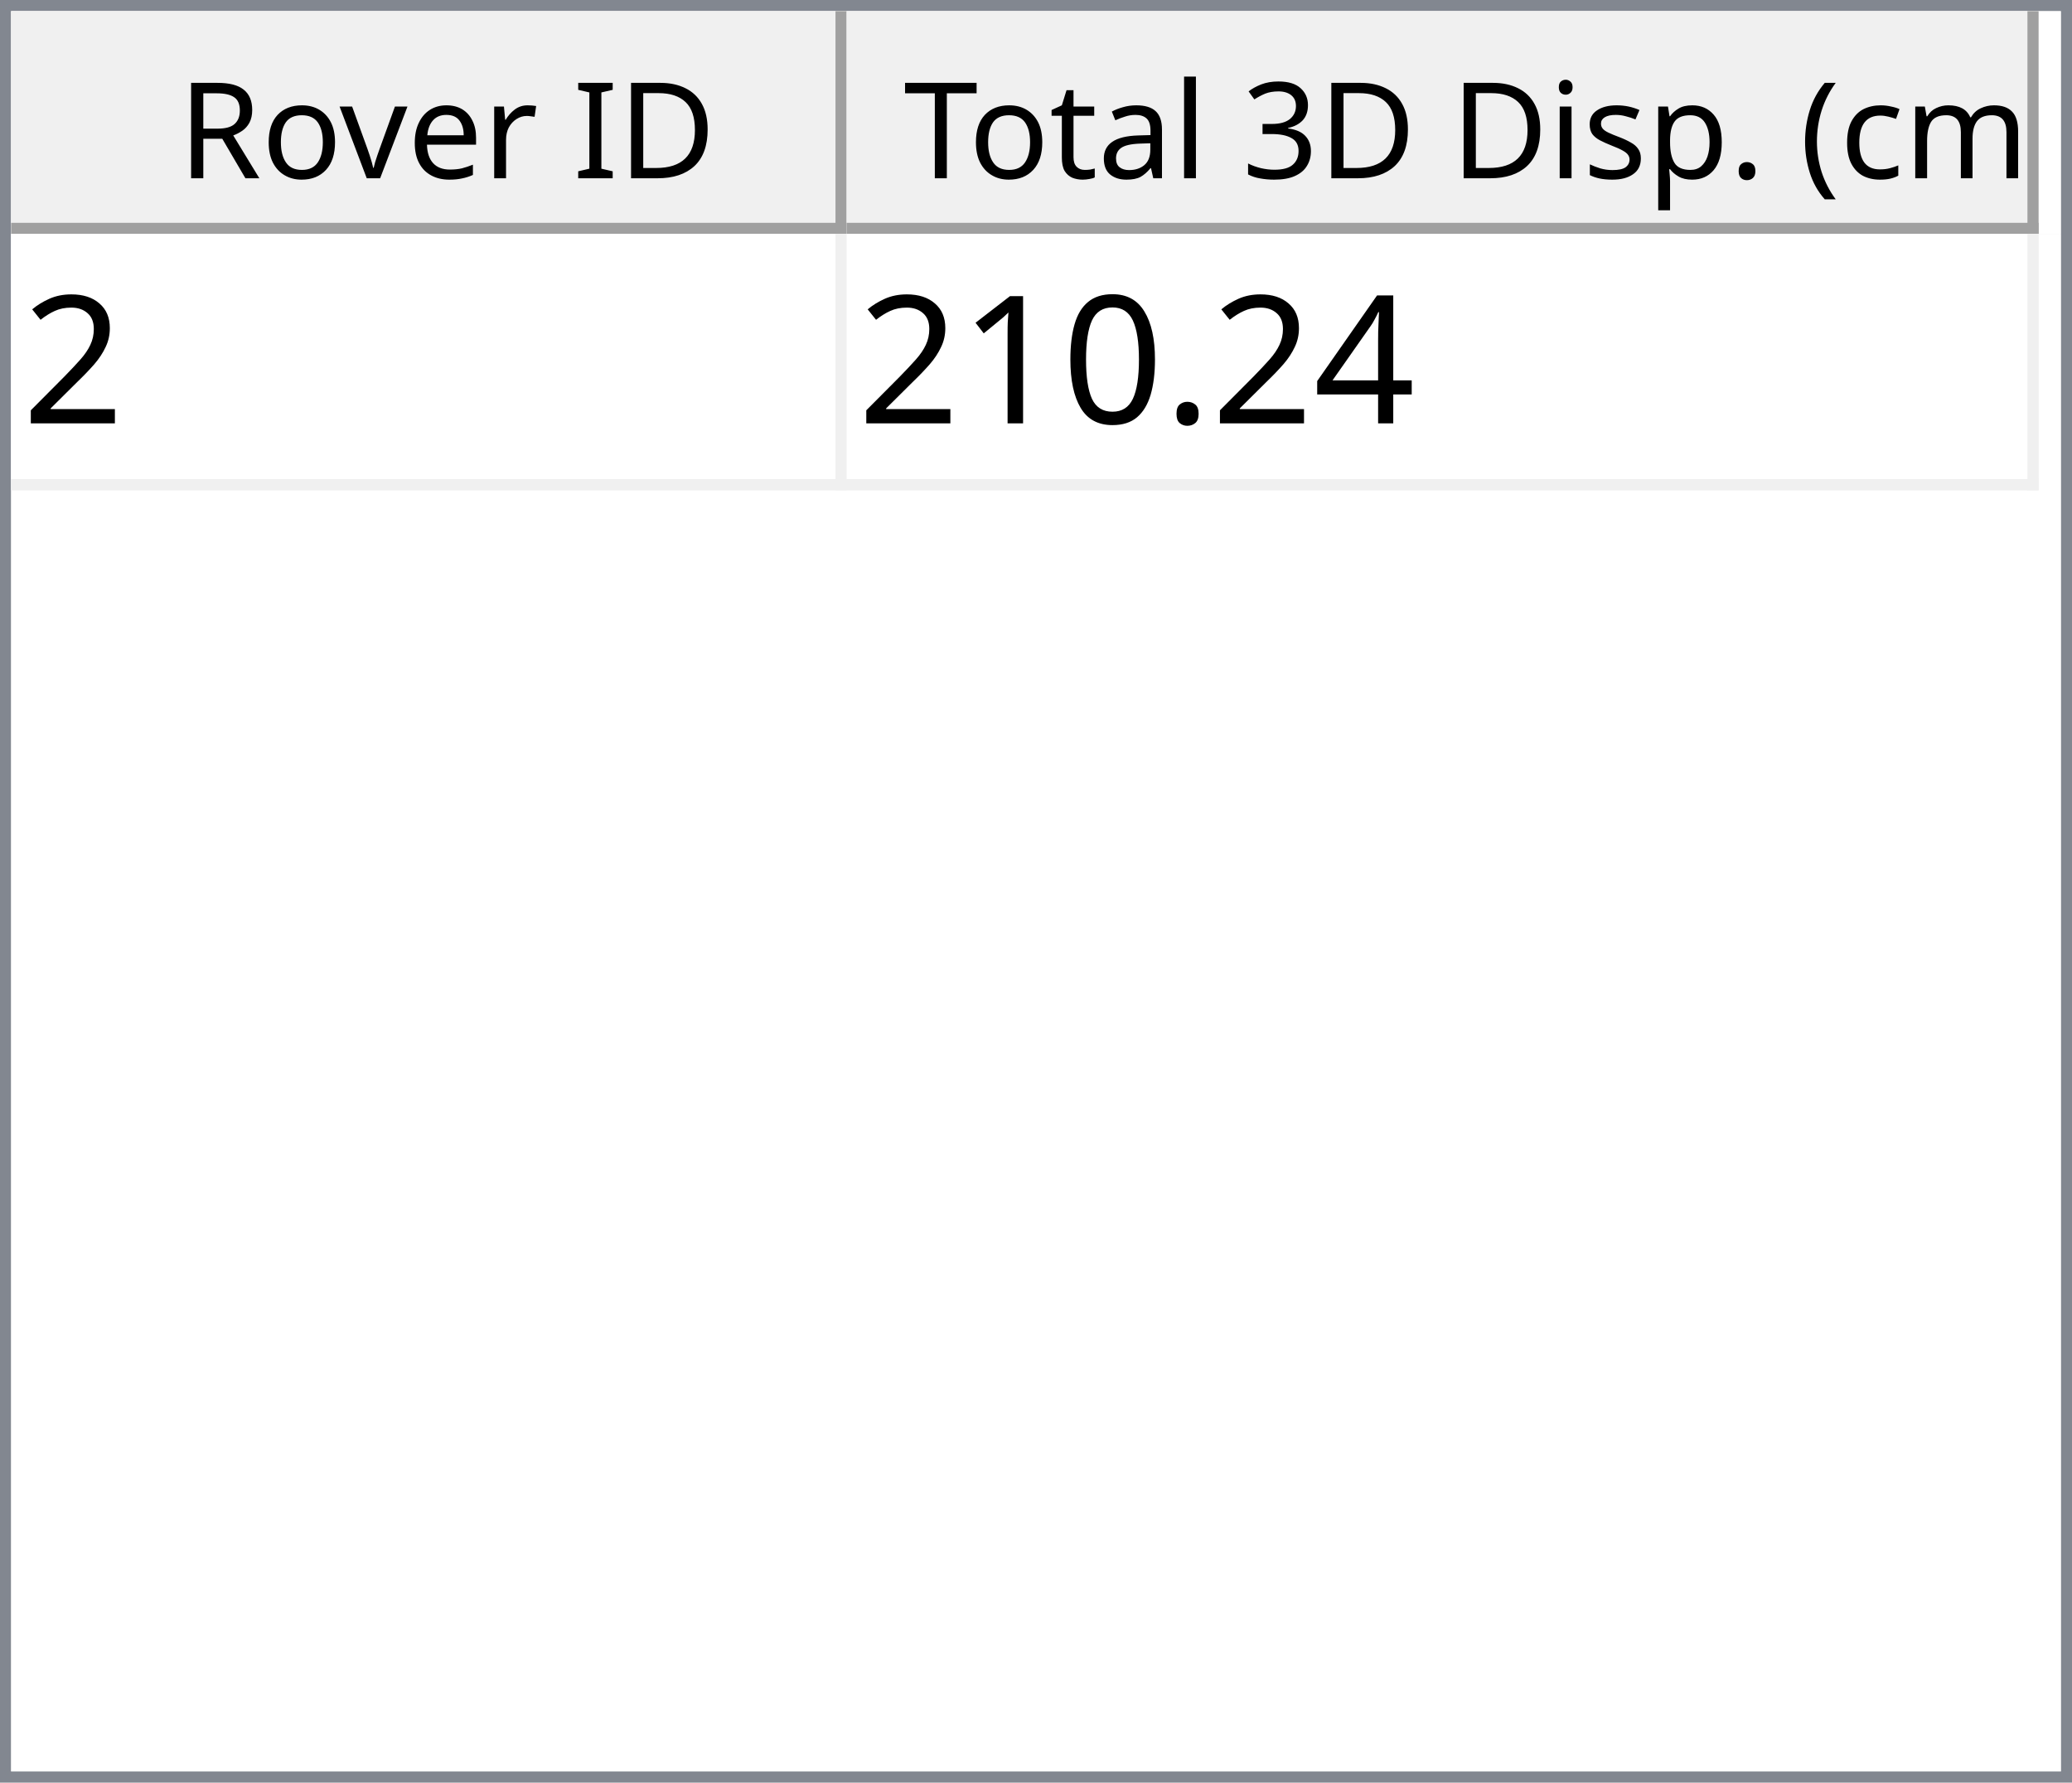
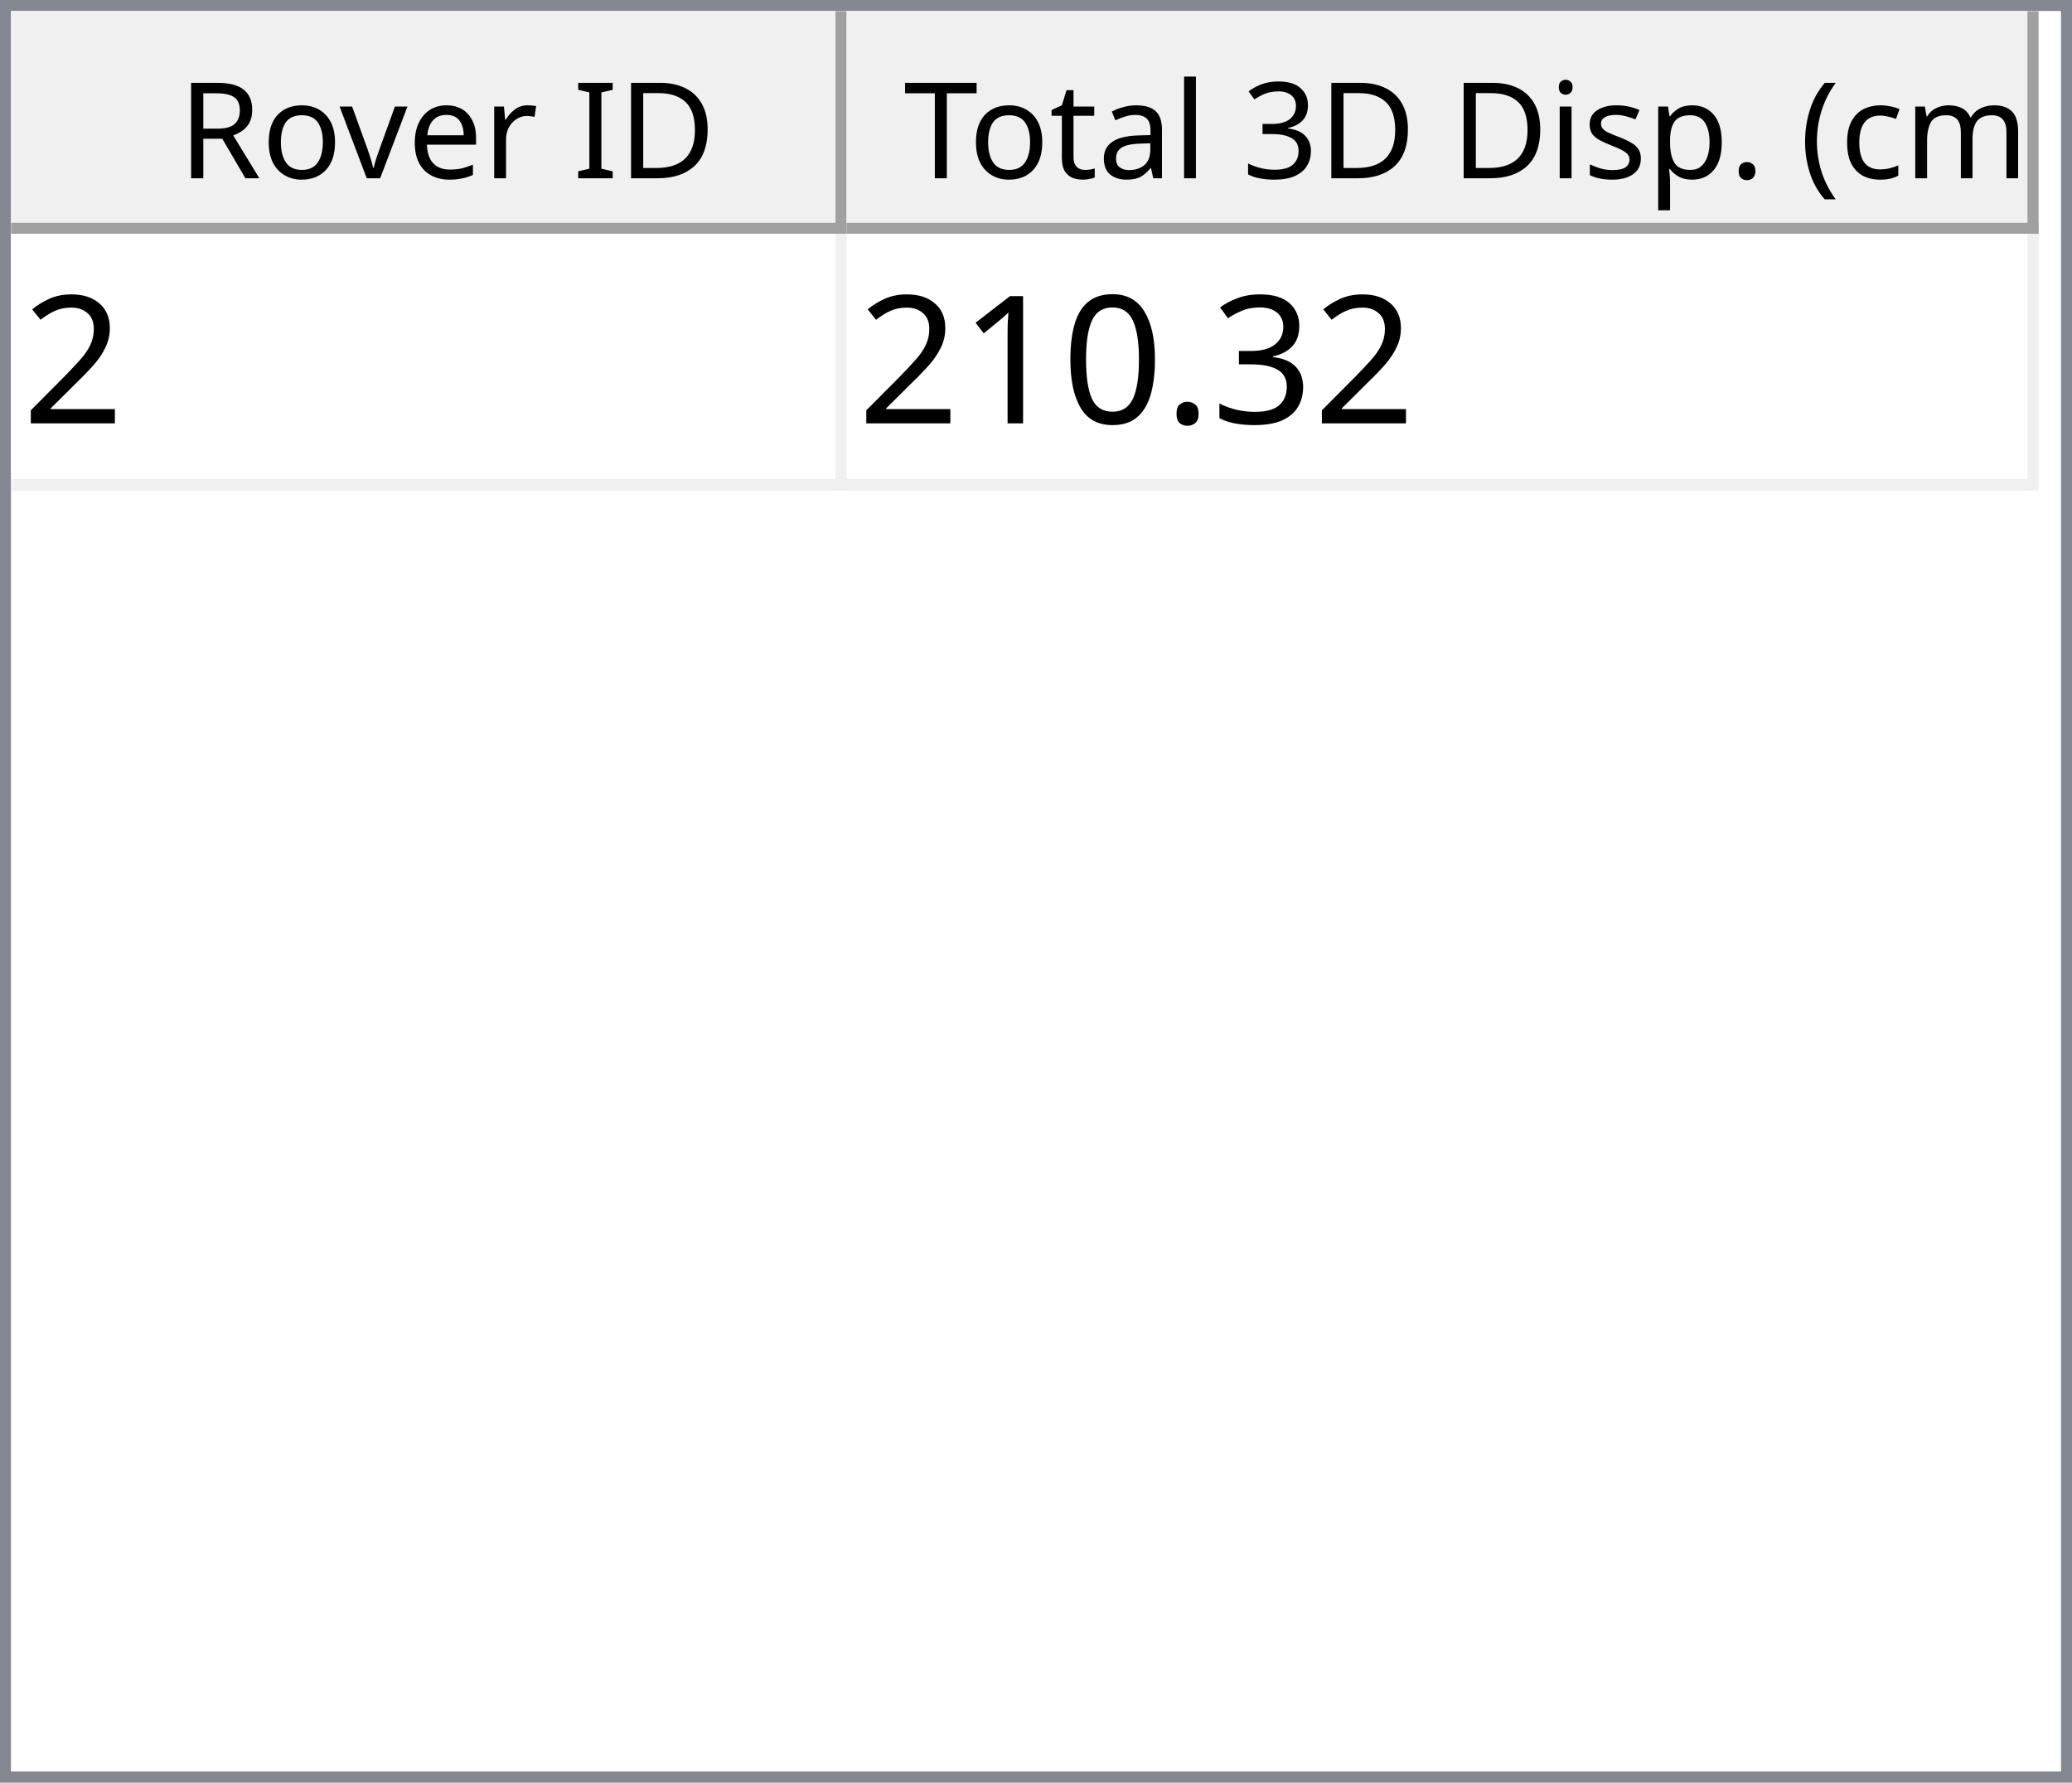
<svg xmlns="http://www.w3.org/2000/svg" style="fill-opacity:1; color-rendering:auto; color-interpolation:auto; text-rendering:auto; stroke:black; stroke-linecap:square; stroke-miterlimit:10; shape-rendering:auto; stroke-opacity:1; fill:black; stroke-dasharray:none; font-weight:normal; stroke-width:1; font-family:'Dialog'; font-style:normal; stroke-linejoin:miter; font-size:12px; stroke-dashoffset:0; image-rendering:auto;" width="186" height="160">
  <defs id="genericDefs" />
  <g>
    <defs id="defs1">
      <clipPath clipPathUnits="userSpaceOnUse" id="clipPath1">
        <path d="M0 0 L186 0 L186 160 L0 160 L0 0 Z" />
      </clipPath>
      <clipPath clipPathUnits="userSpaceOnUse" id="clipPath2">
        <path d="M0 0 L0 160 L186 160 L186 0 Z" />
      </clipPath>
      <clipPath clipPathUnits="userSpaceOnUse" id="clipPath3">
        <path d="M0 0 L0 20 L184 20 L184 0 Z" />
      </clipPath>
      <clipPath clipPathUnits="userSpaceOnUse" id="clipPath4">
        <path d="M0 0 L0 20 L75 20 L75 0 Z" />
      </clipPath>
      <clipPath clipPathUnits="userSpaceOnUse" id="clipPath5">
        <path d="M1 1 L1 19 L74 19 L74 1 Z" />
      </clipPath>
      <clipPath clipPathUnits="userSpaceOnUse" id="clipPath6">
        <path d="M0 0 L0 18 L73 18 L73 0 Z" />
      </clipPath>
      <clipPath clipPathUnits="userSpaceOnUse" id="clipPath7">
        <path d="M-0.5 -0.5 L-0.5 19.5 L74.5 19.5 L74.5 -0.5 Z" />
      </clipPath>
      <clipPath clipPathUnits="userSpaceOnUse" id="clipPath8">
        <path d="M0 0 L0 20 L107 20 L107 0 Z" />
      </clipPath>
      <clipPath clipPathUnits="userSpaceOnUse" id="clipPath9">
        <path d="M1 1 L1 19 L106 19 L106 1 Z" />
      </clipPath>
      <clipPath clipPathUnits="userSpaceOnUse" id="clipPath10">
        <path d="M0 0 L0 18 L105 18 L105 0 Z" />
      </clipPath>
      <clipPath clipPathUnits="userSpaceOnUse" id="clipPath11">
        <path d="M-0.5 -0.5 L-0.5 19.5 L106.5 19.5 L106.5 -0.5 Z" />
      </clipPath>
      <clipPath clipPathUnits="userSpaceOnUse" id="clipPath12">
        <path d="M0 0 L0 138 L184 138 L184 0 Z" />
      </clipPath>
      <clipPath clipPathUnits="userSpaceOnUse" id="clipPath13">
        <path d="M0 0 L0 23 L182 23 L182 0 Z" />
      </clipPath>
      <clipPath clipPathUnits="userSpaceOnUse" id="clipPath14">
        <path d="M-0.5 -0.5 L-0.5 22.5 L181.5 22.5 L181.5 -0.5 Z" />
      </clipPath>
      <clipPath clipPathUnits="userSpaceOnUse" id="clipPath15">
        <path d="M0 0 L0 22 L74 22 L74 0 Z" />
      </clipPath>
      <clipPath clipPathUnits="userSpaceOnUse" id="clipPath16">
        <path d="M0 0 L0 22 L106 22 L106 0 Z" />
      </clipPath>
      <font horiz-adv-x="64.551" id="font1">
        <font-face ascent="107.91" descent="25.098" units-per-em="100" style="font-style:normal; font-family:Segoe UI; font-weight:normal;" />
        <missing-glyph horiz-adv-x="64.551" d="M8.109 0 L8.109 68.266 L56.453 68.266 L56.453 0 L8.109 0 ZM15.328 7.234 L49.219 7.234 L49.219 61.031 L15.328 61.031 L15.328 7.234 Z" />
        <glyph unicode="D" horiz-adv-x="70.117" d="M9.188 0 L9.188 70.016 L28.516 70.016 Q65.531 70.016 65.531 35.891 Q65.531 19.672 55.25 9.836 Q44.969 0 27.734 0 L9.188 0 ZM17.391 62.594 L17.391 7.422 L27.828 7.422 Q41.609 7.422 49.273 14.797 Q56.938 22.172 56.938 35.688 Q56.938 62.594 28.328 62.594 L17.391 62.594 Z" />
        <glyph unicode="I" horiz-adv-x="26.611" d="M17.391 0 L9.188 0 L9.188 70.016 L17.391 70.016 L17.391 0 Z" />
        <glyph unicode=" " horiz-adv-x="27.393" d="" />
        <glyph unicode="r" horiz-adv-x="34.766" d="M34.188 41.891 Q32.078 43.5 28.125 43.5 Q23 43.5 19.555 38.672 Q16.109 33.844 16.109 25.484 L16.109 0 L8.109 0 L8.109 50 L16.109 50 L16.109 39.703 L16.312 39.703 Q18.016 44.969 21.531 47.922 Q25.047 50.875 29.391 50.875 Q32.516 50.875 34.188 50.203 L34.188 41.891 Z" />
        <glyph unicode="e" horiz-adv-x="52.295" d="M48.297 23 L12.984 23 Q13.188 14.656 17.484 10.109 Q21.781 5.562 29.297 5.562 Q37.75 5.562 44.828 11.141 L44.828 3.609 Q38.234 -1.172 27.391 -1.172 Q16.797 -1.172 10.742 5.641 Q4.688 12.453 4.688 24.812 Q4.688 36.469 11.305 43.82 Q17.922 51.172 27.734 51.172 Q37.547 51.172 42.922 44.828 Q48.297 38.484 48.297 27.203 L48.297 23 ZM40.094 29.781 Q40.047 36.719 36.75 40.578 Q33.453 44.438 27.594 44.438 Q21.922 44.438 17.969 40.383 Q14.016 36.328 13.094 29.781 L40.094 29.781 Z" />
        <glyph unicode="v" horiz-adv-x="47.9" d="M47.406 50 L27.484 0 L19.625 0 L0.688 50 L9.469 50 L22.172 13.672 Q23.578 9.672 23.922 6.688 L24.125 6.688 Q24.609 10.453 25.688 13.484 L38.969 50 L47.406 50 Z" />
        <glyph unicode="o" horiz-adv-x="58.594" d="M29 -1.172 Q17.922 -1.172 11.305 5.836 Q4.688 12.844 4.688 24.422 Q4.688 37.016 11.57 44.094 Q18.453 51.172 30.172 51.172 Q41.359 51.172 47.633 44.289 Q53.906 37.406 53.906 25.203 Q53.906 13.234 47.141 6.031 Q40.375 -1.172 29 -1.172 ZM29.594 44.438 Q21.875 44.438 17.383 39.188 Q12.891 33.938 12.891 24.703 Q12.891 15.828 17.43 10.695 Q21.969 5.562 29.594 5.562 Q37.359 5.562 41.531 10.594 Q45.703 15.625 45.703 24.906 Q45.703 34.281 41.531 39.359 Q37.359 44.438 29.594 44.438 Z" />
        <glyph unicode="R" horiz-adv-x="59.814" d="M59.375 0 L49.609 0 L37.891 19.625 Q36.281 22.359 34.766 24.289 Q33.25 26.219 31.664 27.438 Q30.078 28.656 28.25 29.219 Q26.422 29.781 24.125 29.781 L17.391 29.781 L17.391 0 L9.188 0 L9.188 70.016 L30.078 70.016 Q34.672 70.016 38.555 68.867 Q42.438 67.719 45.289 65.375 Q48.141 63.031 49.758 59.547 Q51.375 56.062 51.375 51.375 Q51.375 47.703 50.273 44.656 Q49.172 41.609 47.148 39.211 Q45.125 36.812 42.266 35.133 Q39.406 33.453 35.844 32.516 L35.844 32.328 Q37.594 31.547 38.891 30.547 Q40.188 29.547 41.359 28.18 Q42.531 26.812 43.68 25.078 Q44.828 23.344 46.234 21.047 L59.375 0 ZM17.391 62.594 L17.391 37.203 L28.516 37.203 Q31.594 37.203 34.203 38.133 Q36.812 39.062 38.719 40.797 Q40.625 42.531 41.703 45.047 Q42.781 47.562 42.781 50.688 Q42.781 56.297 39.141 59.445 Q35.5 62.594 28.609 62.594 L17.391 62.594 Z" />
        <glyph unicode=")" horiz-adv-x="30.176" d="M8.297 -15.922 L1.172 -15.922 Q16.406 2.344 16.406 26.812 Q16.406 51.469 1.078 70.016 L8.297 70.016 Q23.531 52.156 23.531 26.703 Q23.531 1.375 8.297 -15.922 Z" />
        <glyph unicode="m" horiz-adv-x="86.133" d="M79.109 0 L71.094 0 L71.094 28.719 Q71.094 37.016 68.531 40.727 Q65.969 44.438 59.906 44.438 Q54.781 44.438 51.195 39.75 Q47.609 35.062 47.609 28.516 L47.609 0 L39.594 0 L39.594 29.688 Q39.594 44.438 28.219 44.438 Q22.953 44.438 19.531 40.016 Q16.109 35.594 16.109 28.516 L16.109 0 L8.109 0 L8.109 50 L16.109 50 L16.109 42.094 L16.312 42.094 Q21.625 51.172 31.844 51.172 Q36.969 51.172 40.773 48.312 Q44.578 45.453 46 40.828 Q51.562 51.172 62.594 51.172 Q79.109 51.172 79.109 30.812 L79.109 0 Z" />
        <glyph unicode="c" horiz-adv-x="46.191" d="M42.188 2.297 Q36.422 -1.172 28.516 -1.172 Q17.828 -1.172 11.258 5.789 Q4.688 12.75 4.688 23.828 Q4.688 36.188 11.766 43.68 Q18.844 51.172 30.672 51.172 Q37.25 51.172 42.281 48.734 L42.281 40.531 Q36.719 44.438 30.375 44.438 Q22.703 44.438 17.797 38.945 Q12.891 33.453 12.891 24.516 Q12.891 15.719 17.508 10.641 Q22.125 5.562 29.891 5.562 Q36.422 5.562 42.188 9.906 L42.188 2.297 Z" />
        <glyph unicode="(" horiz-adv-x="30.176" d="M29.109 -15.922 L21.969 -15.922 Q6.844 1.375 6.844 26.703 Q6.844 52.156 21.969 70.016 L29.203 70.016 Q13.875 51.469 13.875 26.812 Q13.875 2.344 29.109 -15.922 Z" />
        <glyph unicode="." horiz-adv-x="21.68" d="M10.891 -1.078 Q8.641 -1.078 7.055 0.539 Q5.469 2.156 5.469 4.391 Q5.469 6.641 7.055 8.273 Q8.641 9.906 10.891 9.906 Q13.188 9.906 14.797 8.273 Q16.406 6.641 16.406 4.391 Q16.406 2.156 14.797 0.539 Q13.188 -1.078 10.891 -1.078 Z" />
        <glyph unicode="p" horiz-adv-x="58.789" d="M16.312 7.234 L16.109 7.234 L16.109 -23 L8.109 -23 L8.109 50 L16.109 50 L16.109 41.219 L16.312 41.219 Q22.219 51.172 33.594 51.172 Q43.266 51.172 48.688 44.461 Q54.109 37.75 54.109 26.469 Q54.109 13.922 48 6.375 Q41.891 -1.172 31.297 -1.172 Q21.578 -1.172 16.312 7.234 ZM16.109 27.391 L16.109 20.406 Q16.109 14.203 20.141 9.883 Q24.172 5.562 30.375 5.562 Q37.641 5.562 41.773 11.133 Q45.906 16.703 45.906 26.609 Q45.906 34.969 42.047 39.703 Q38.188 44.438 31.594 44.438 Q24.609 44.438 20.359 39.578 Q16.109 34.719 16.109 27.391 Z" />
        <glyph unicode="s" horiz-adv-x="42.432" d="M5.078 1.812 L5.078 10.406 Q11.625 5.562 19.484 5.562 Q30.031 5.562 30.031 12.594 Q30.031 14.594 29.125 15.992 Q28.219 17.391 26.68 18.461 Q25.141 19.531 23.07 20.383 Q21 21.234 18.609 22.172 Q15.281 23.484 12.766 24.828 Q10.25 26.172 8.57 27.859 Q6.891 29.547 6.031 31.695 Q5.172 33.844 5.172 36.719 Q5.172 40.234 6.789 42.945 Q8.406 45.656 11.086 47.484 Q13.766 49.312 17.211 50.242 Q20.656 51.172 24.312 51.172 Q30.812 51.172 35.938 48.922 L35.938 40.828 Q30.422 44.438 23.25 44.438 Q21 44.438 19.195 43.922 Q17.391 43.406 16.094 42.477 Q14.797 41.547 14.086 40.258 Q13.375 38.969 13.375 37.406 Q13.375 35.453 14.086 34.133 Q14.797 32.812 16.164 31.789 Q17.531 30.766 19.484 29.938 Q21.438 29.109 23.922 28.125 Q27.25 26.859 29.883 25.516 Q32.516 24.172 34.375 22.484 Q36.234 20.797 37.234 18.602 Q38.234 16.406 38.234 13.375 Q38.234 9.672 36.602 6.938 Q34.969 4.203 32.234 2.398 Q29.5 0.594 25.93 -0.289 Q22.359 -1.172 18.453 -1.172 Q10.75 -1.172 5.078 1.812 Z" />
        <glyph unicode="i" horiz-adv-x="24.219" d="M12.203 62.703 Q10.062 62.703 8.547 64.164 Q7.031 65.625 7.031 67.875 Q7.031 70.125 8.547 71.609 Q10.062 73.094 12.203 73.094 Q14.406 73.094 15.945 71.609 Q17.484 70.125 17.484 67.875 Q17.484 65.719 15.945 64.211 Q14.406 62.703 12.203 62.703 ZM16.109 0 L8.109 0 L8.109 50 L16.109 50 L16.109 0 Z" />
        <glyph unicode="3" horiz-adv-x="53.906" d="M46.531 19.828 Q46.531 15.094 44.75 11.211 Q42.969 7.328 39.719 4.57 Q36.469 1.812 31.93 0.297 Q27.391 -1.219 21.922 -1.219 Q11.922 -1.219 6 2.594 L6 11.188 Q13.094 5.609 22.219 5.609 Q25.875 5.609 28.828 6.539 Q31.781 7.469 33.906 9.227 Q36.031 10.984 37.18 13.477 Q38.328 15.969 38.328 19.094 Q38.328 32.812 18.797 32.812 L12.984 32.812 L12.984 39.594 L18.5 39.594 Q35.797 39.594 35.797 52.484 Q35.797 64.406 22.609 64.406 Q15.188 64.406 8.688 59.422 L8.688 67.188 Q15.375 71.188 24.609 71.188 Q29 71.188 32.57 69.969 Q36.141 68.75 38.68 66.555 Q41.219 64.359 42.609 61.281 Q44 58.203 44 54.5 Q44 40.672 30.031 36.719 L30.031 36.531 Q33.594 36.141 36.625 34.797 Q39.656 33.453 41.852 31.305 Q44.047 29.156 45.289 26.25 Q46.531 23.344 46.531 19.828 Z" />
        <glyph unicode="l" horiz-adv-x="24.219" d="M16.109 0 L8.109 0 L8.109 74.031 L16.109 74.031 L16.109 0 Z" />
        <glyph unicode="a" horiz-adv-x="50.879" d="M43.891 0 L35.891 0 L35.891 7.812 L35.688 7.812 Q30.469 -1.172 20.312 -1.172 Q12.844 -1.172 8.617 2.781 Q4.391 6.734 4.391 13.281 Q4.391 27.297 20.906 29.594 L35.891 31.688 Q35.891 44.438 25.594 44.438 Q16.547 44.438 9.281 38.281 L9.281 46.484 Q16.656 51.172 26.266 51.172 Q43.891 51.172 43.891 32.516 L43.891 0 ZM35.891 25.297 L23.828 23.641 Q18.266 22.859 15.43 20.875 Q12.594 18.891 12.594 13.875 Q12.594 10.203 15.211 7.883 Q17.828 5.562 22.172 5.562 Q28.125 5.562 32.008 9.742 Q35.891 13.922 35.891 20.312 L35.891 25.297 Z" />
        <glyph unicode="t" horiz-adv-x="33.887" d="M31.297 0.484 Q28.469 -1.078 23.828 -1.078 Q10.688 -1.078 10.688 13.578 L10.688 43.172 L2.094 43.172 L2.094 50 L10.688 50 L10.688 62.203 L18.703 64.797 L18.703 50 L31.297 50 L31.297 43.172 L18.703 43.172 L18.703 14.984 Q18.703 9.969 20.414 7.82 Q22.125 5.672 26.078 5.672 Q29.109 5.672 31.297 7.328 L31.297 0.484 Z" />
        <glyph unicode="T" horiz-adv-x="52.393" d="M50.594 62.594 L30.375 62.594 L30.375 0 L22.172 0 L22.172 62.594 L2 62.594 L2 70.016 L50.594 70.016 L50.594 62.594 Z" />
      </font>
      <font horiz-adv-x="75.0" id="font2">
        <font-face ascent="100.537" descent="21.973" units-per-em="100" style="font-style:normal; font-family:sans-serif; font-weight:normal;" />
        <missing-glyph horiz-adv-x="75.0" d="M12.5 0 L12.5 62.5 L62.5 62.5 L62.5 0 L12.5 0 ZM14.062 1.562 L60.938 1.562 L60.938 60.938 L14.062 60.938 L14.062 1.562 Z" />
        <glyph unicode="2" horiz-adv-x="55.615" d="M50.344 8.453 L50.344 0 L3.031 0 Q2.938 3.172 4.047 6.109 Q5.859 10.938 9.836 15.625 Q13.812 20.312 21.344 26.469 Q33.016 36.031 37.117 41.625 Q41.219 47.219 41.219 52.203 Q41.219 57.422 37.477 61.008 Q33.734 64.594 27.734 64.594 Q21.391 64.594 17.578 60.789 Q13.766 56.984 13.719 50.25 L4.688 51.172 Q5.609 61.281 11.664 66.578 Q17.719 71.875 27.938 71.875 Q38.234 71.875 44.242 66.164 Q50.25 60.453 50.25 52 Q50.25 47.703 48.492 43.555 Q46.734 39.406 42.656 34.812 Q38.578 30.219 29.109 22.219 Q21.188 15.578 18.945 13.211 Q16.703 10.844 15.234 8.453 L50.344 8.453 Z" />
-         <glyph unicode="4" horiz-adv-x="55.615" d="M32.328 0 L32.328 17.141 L1.266 17.141 L1.266 25.203 L33.938 71.578 L41.109 71.578 L41.109 25.203 L50.781 25.203 L50.781 17.141 L41.109 17.141 L41.109 0 L32.328 0 ZM32.328 25.203 L32.328 57.469 L9.906 25.203 L32.328 25.203 Z" />
+         <glyph unicode="3" horiz-adv-x="55.615" d="M4.203 18.891 L12.984 20.062 Q14.5 12.594 18.141 9.297 Q21.781 6 27 6 Q33.203 6 37.477 10.297 Q41.75 14.594 41.75 20.953 Q41.75 27 37.797 30.93 Q33.844 34.859 27.734 34.859 Q25.25 34.859 21.531 33.891 L22.516 41.609 Q23.391 41.5 23.922 41.5 Q29.547 41.5 34.039 44.43 Q38.531 47.359 38.531 53.469 Q38.531 58.297 35.258 61.477 Q31.984 64.656 26.812 64.656 Q21.688 64.656 18.266 61.43 Q14.844 58.203 13.875 51.766 L5.078 53.328 Q6.688 62.156 12.398 67.016 Q18.109 71.875 26.609 71.875 Q32.469 71.875 37.398 69.359 Q42.328 66.844 44.945 62.5 Q47.562 58.156 47.562 53.266 Q47.562 48.641 45.07 44.828 Q42.578 41.016 37.703 38.766 Q44.047 37.312 47.562 32.695 Q51.078 28.078 51.078 21.141 Q51.078 11.766 44.242 5.25 Q37.406 -1.266 26.953 -1.266 Q17.531 -1.266 11.305 4.352 Q5.078 9.969 4.203 18.891 Z" />
        <glyph unicode="." horiz-adv-x="27.783" d="M9.078 0 L9.078 10.016 L19.094 10.016 L19.094 0 L9.078 0 Z" />
        <glyph unicode="0" horiz-adv-x="55.615" d="M4.156 35.297 Q4.156 48 6.766 55.742 Q9.375 63.484 14.523 67.68 Q19.672 71.875 27.484 71.875 Q33.25 71.875 37.594 69.555 Q41.938 67.234 44.773 62.867 Q47.609 58.5 49.219 52.227 Q50.828 45.953 50.828 35.297 Q50.828 22.703 48.242 14.969 Q45.656 7.234 40.508 3.008 Q35.359 -1.219 27.484 -1.219 Q17.141 -1.219 11.234 6.203 Q4.156 15.141 4.156 35.297 ZM13.188 35.297 Q13.188 17.672 17.312 11.836 Q21.438 6 27.484 6 Q33.547 6 37.672 11.859 Q41.797 17.719 41.797 35.297 Q41.797 52.984 37.672 58.789 Q33.547 64.594 27.391 64.594 Q21.344 64.594 17.719 59.469 Q13.188 52.938 13.188 35.297 Z" />
        <glyph unicode="1" horiz-adv-x="55.615" d="M37.25 0 L28.469 0 L28.469 56 Q25.297 52.984 20.141 49.953 Q14.984 46.922 10.891 45.406 L10.891 53.906 Q18.266 57.375 23.781 62.305 Q29.297 67.234 31.594 71.875 L37.25 71.875 L37.25 0 Z" />
      </font>
    </defs>
    <g style="fill:white; stroke:white;">
      <rect x="0" y="0" width="186" style="clip-path:url(#clipPath1); stroke:none;" height="160" />
    </g>
    <g style="fill:white; text-rendering:optimizeSpeed; color-rendering:optimizeSpeed; image-rendering:optimizeSpeed; shape-rendering:crispEdges; stroke:white; color-interpolation:sRGB;">
      <rect x="0" width="186" height="160" y="0" style="stroke:none;" />
      <path style="stroke:none;" d="M0 160 L186 160 L186 0 L0 0 Z" />
    </g>
    <g style="fill:rgb(240,240,240); font-family:'Segoe UI'; stroke:rgb(240,240,240);">
      <rect x="0" y="0" width="186" style="clip-path:url(#clipPath2); stroke:none;" height="160" />
    </g>
    <g style="fill:rgb(130,135,144); font-family:'Segoe UI'; stroke:rgb(130,135,144);">
      <path d="M0 0 L186 0 L186 160 L0 160 L0 0 ZM1 1 L185 1 L185 159 L1 159 L1 1 Z" style="fill-rule:evenodd; clip-path:url(#clipPath2); stroke:none;" />
    </g>
    <g style="fill:white; font-family:'Segoe UI'; stroke:white;" transform="translate(1,1)">
      <rect x="0" y="0" width="184" style="clip-path:url(#clipPath3); stroke:none;" height="20" />
    </g>
    <g style="fill:rgb(240,240,240); font-family:'Segoe UI'; stroke:rgb(240,240,240);" transform="translate(1,1)">
      <rect x="0" y="0" width="75" style="clip-path:url(#clipPath4); stroke:none;" height="20" />
    </g>
    <g style="font-family:'Segoe UI';" transform="translate(2,2)">
      <text x="14" xml:space="preserve" y="14" style="clip-path:url(#clipPath6); stroke:none;">Rover ID</text>
    </g>
    <g style="fill:rgb(160,160,160); font-family:'Segoe UI'; stroke:rgb(160,160,160); stroke-linejoin:bevel;" transform="translate(1.5,1.5)">
      <line x1="74" x2="74" y1="0" style="fill:none; clip-path:url(#clipPath7);" y2="19" />
    </g>
    <g style="fill:rgb(160,160,160); font-family:'Segoe UI'; stroke:rgb(160,160,160); stroke-linejoin:bevel;" transform="matrix(1,0,0,1,1,1) translate(0.5,0.5)">
      <line x1="0" x2="74" y1="19" style="fill:none; clip-path:url(#clipPath7);" y2="19" />
    </g>
    <g style="fill:rgb(240,240,240); font-family:'Segoe UI'; stroke:rgb(240,240,240);" transform="translate(76,1)">
      <rect x="0" y="0" width="107" style="clip-path:url(#clipPath8); stroke:none;" height="20" />
    </g>
    <g style="font-family:'Segoe UI';" transform="translate(77,2)">
      <text x="1" xml:space="preserve" y="14" style="clip-path:url(#clipPath10); stroke:none;"> Total 3D Disp. (cm)</text>
    </g>
    <g style="fill:rgb(160,160,160); font-family:'Segoe UI'; stroke:rgb(160,160,160); stroke-linejoin:bevel;" transform="translate(76.5,1.5)">
      <line x1="106" x2="106" y1="0" style="fill:none; clip-path:url(#clipPath11);" y2="19" />
    </g>
    <g style="fill:rgb(160,160,160); font-family:'Segoe UI'; stroke:rgb(160,160,160); stroke-linejoin:bevel;" transform="matrix(1,0,0,1,76,1) translate(0.5,0.5)">
      <line x1="0" x2="106" y1="19" style="fill:none; clip-path:url(#clipPath11);" y2="19" />
    </g>
    <g style="fill:white; font-family:'Segoe UI'; stroke:white;" transform="translate(1,21)">
      <rect x="0" y="0" width="184" style="clip-path:url(#clipPath12); stroke:none;" height="138" />
    </g>
    <g style="fill:rgb(240,240,240); font-size:16px; font-family:sans-serif; stroke:rgb(240,240,240);" transform="translate(1,21)">
      <rect x="0" y="0" width="182" style="clip-path:url(#clipPath13); stroke:none;" height="23" />
      <line transform="translate(0.5,0.5)" x1="0" x2="181" y1="22" style="clip-path:url(#clipPath14); fill:none; stroke-linejoin:bevel;" y2="22" />
    </g>
    <g transform="matrix(1,0,0,1,1,21) translate(0.5,0.5)" style="fill:rgb(240,240,240); font-size:16px; font-family:sans-serif; stroke:rgb(240,240,240); stroke-linejoin:bevel;">
      <line x1="74" x2="74" y1="0" style="fill:none; clip-path:url(#clipPath14);" y2="22" />
    </g>
    <g transform="matrix(1,0,0,1,1,21) translate(0.5,0.5)" style="fill:rgb(240,240,240); font-size:16px; font-family:sans-serif; stroke:rgb(240,240,240); stroke-linejoin:bevel;">
      <line x1="181" x2="181" y1="0" style="fill:none; clip-path:url(#clipPath14);" y2="22" />
    </g>
    <g style="fill:white; font-size:16px; font-family:sans-serif; stroke:white;" transform="matrix(1,0,0,1,1,21)">
      <rect x="0" y="0" width="74" style="clip-path:url(#clipPath15); stroke:none;" height="22" />
      <text x="1" y="17" style="fill:black; clip-path:url(#clipPath15); stroke:none;" xml:space="preserve">2</text>
    </g>
    <g style="fill:white; font-size:16px; font-family:sans-serif; stroke:white;" transform="matrix(1,0,0,1,1,21) translate(75,0)">
      <rect x="0" y="0" width="106" style="clip-path:url(#clipPath16); stroke:none;" height="22" />
-       <text x="1" y="17" style="fill:black; clip-path:url(#clipPath16); stroke:none;" xml:space="preserve">210.24</text>
+       <text x="1" y="17" style="fill:black; clip-path:url(#clipPath16); stroke:none;" xml:space="preserve">210.32</text>
    </g>
  </g>
</svg>
